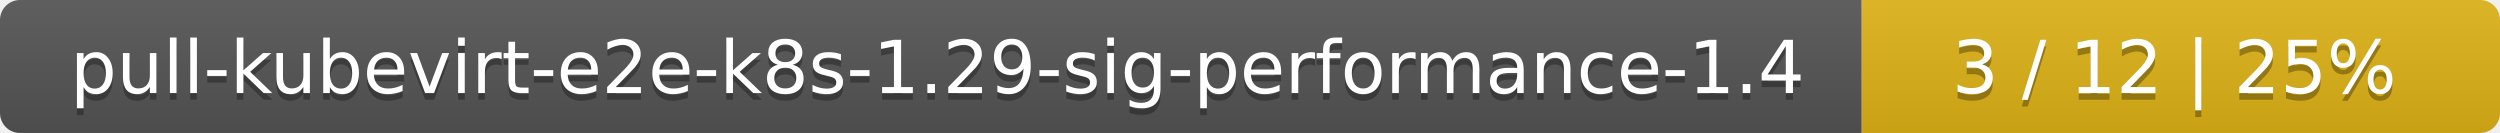
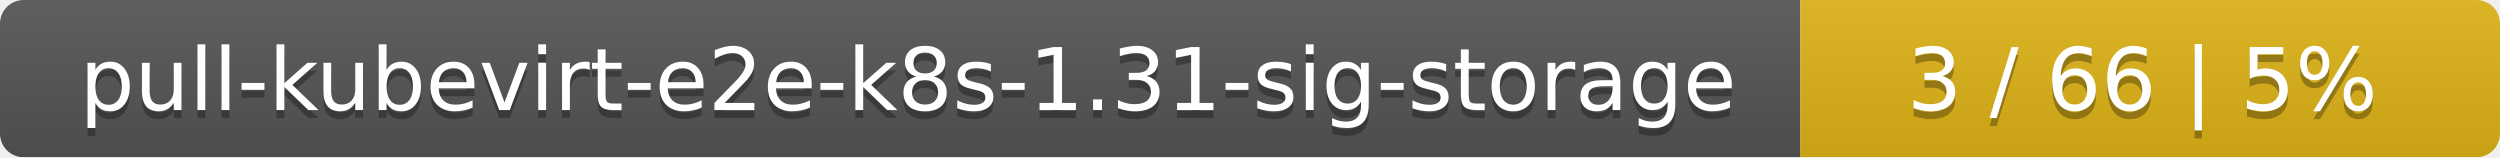
- <svg xmlns="http://www.w3.org/2000/svg" width="376" height="20">
+ <svg xmlns="http://www.w3.org/2000/svg" width="318" height="20">
  <linearGradient id="smooth" x2="0" y2="100%">
    <stop offset="0" stop-color="#bbb" stop-opacity=".1" />
    <stop offset="1" stop-opacity=".1" />
  </linearGradient>
  <mask id="round">
-     <rect width="376" height="20" rx="3" fill="#fff" />
+     <rect width="318" height="20" rx="3" fill="#fff" />
  </mask>
  <g mask="url(#round)">
-     <rect width="280" height="20" fill="#555" />
-     <rect x="280" width="96" height="20" fill="#dfb317" />
-     <rect width="376" height="20" fill="url(#smooth)" />
+     <rect width="229" height="20" fill="#555" />
+     <rect x="229" width="89" height="20" fill="#dfb317" />
+     <rect width="318" height="20" fill="url(#smooth)" />
  </g>
  <g fill="#fff" text-anchor="middle" font-family="DejaVu Sans,Verdana,Geneva,sans-serif" font-size="11">
-     <text x="141" y="15" fill="#010101" fill-opacity=".3">pull-kubevirt-e2e-k8s-1.29-sig-performance-1.4</text>
-     <text x="141" y="14">pull-kubevirt-e2e-k8s-1.29-sig-performance-1.4</text>
-     <text x="327" y="15" fill="#010101" fill-opacity=".3">3 / 12    |    25%</text>
-     <text x="327" y="14">3 / 12    |    25%</text>
+     <text x="115.5" y="15" fill="#010101" fill-opacity=".3">pull-kubevirt-e2e-k8s-1.31-sig-storage</text>
+     <text x="115.5" y="14">pull-kubevirt-e2e-k8s-1.31-sig-storage</text>
+     <text x="272.5" y="15" fill="#010101" fill-opacity=".3">3 / 66    |    5%</text>
+     <text x="272.5" y="14">3 / 66    |    5%</text>
  </g>
</svg>
